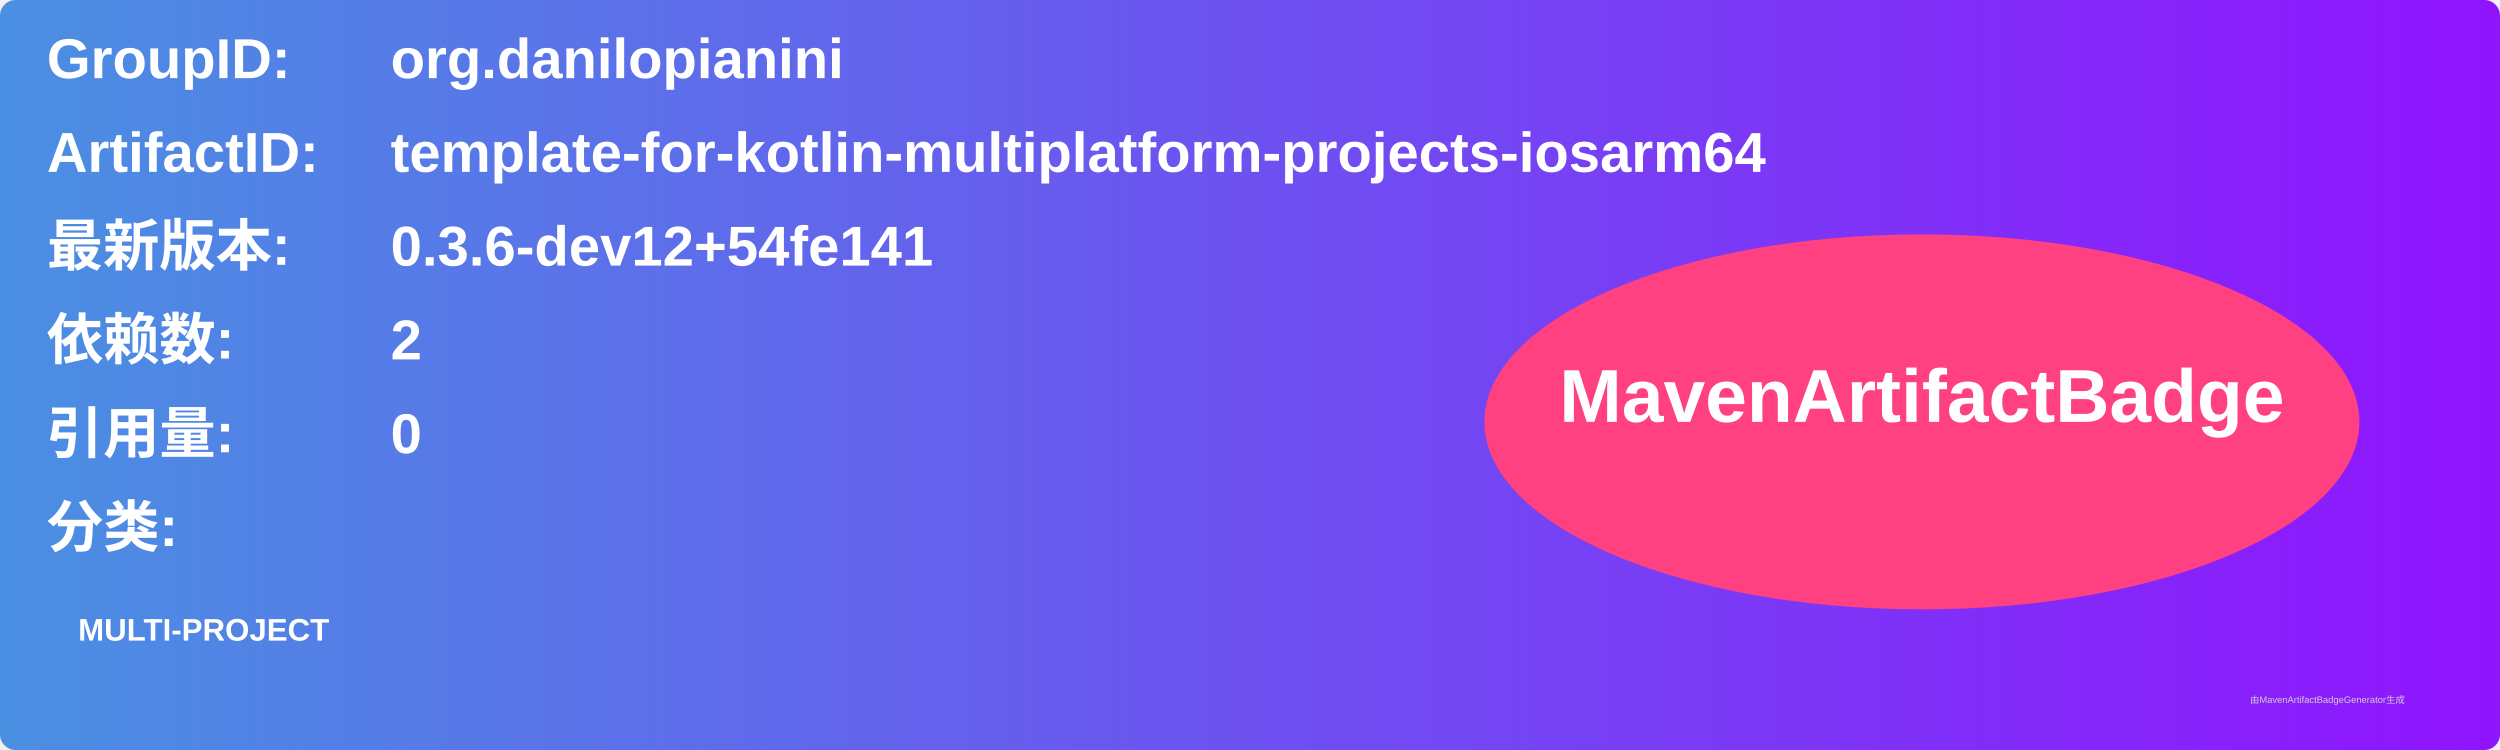
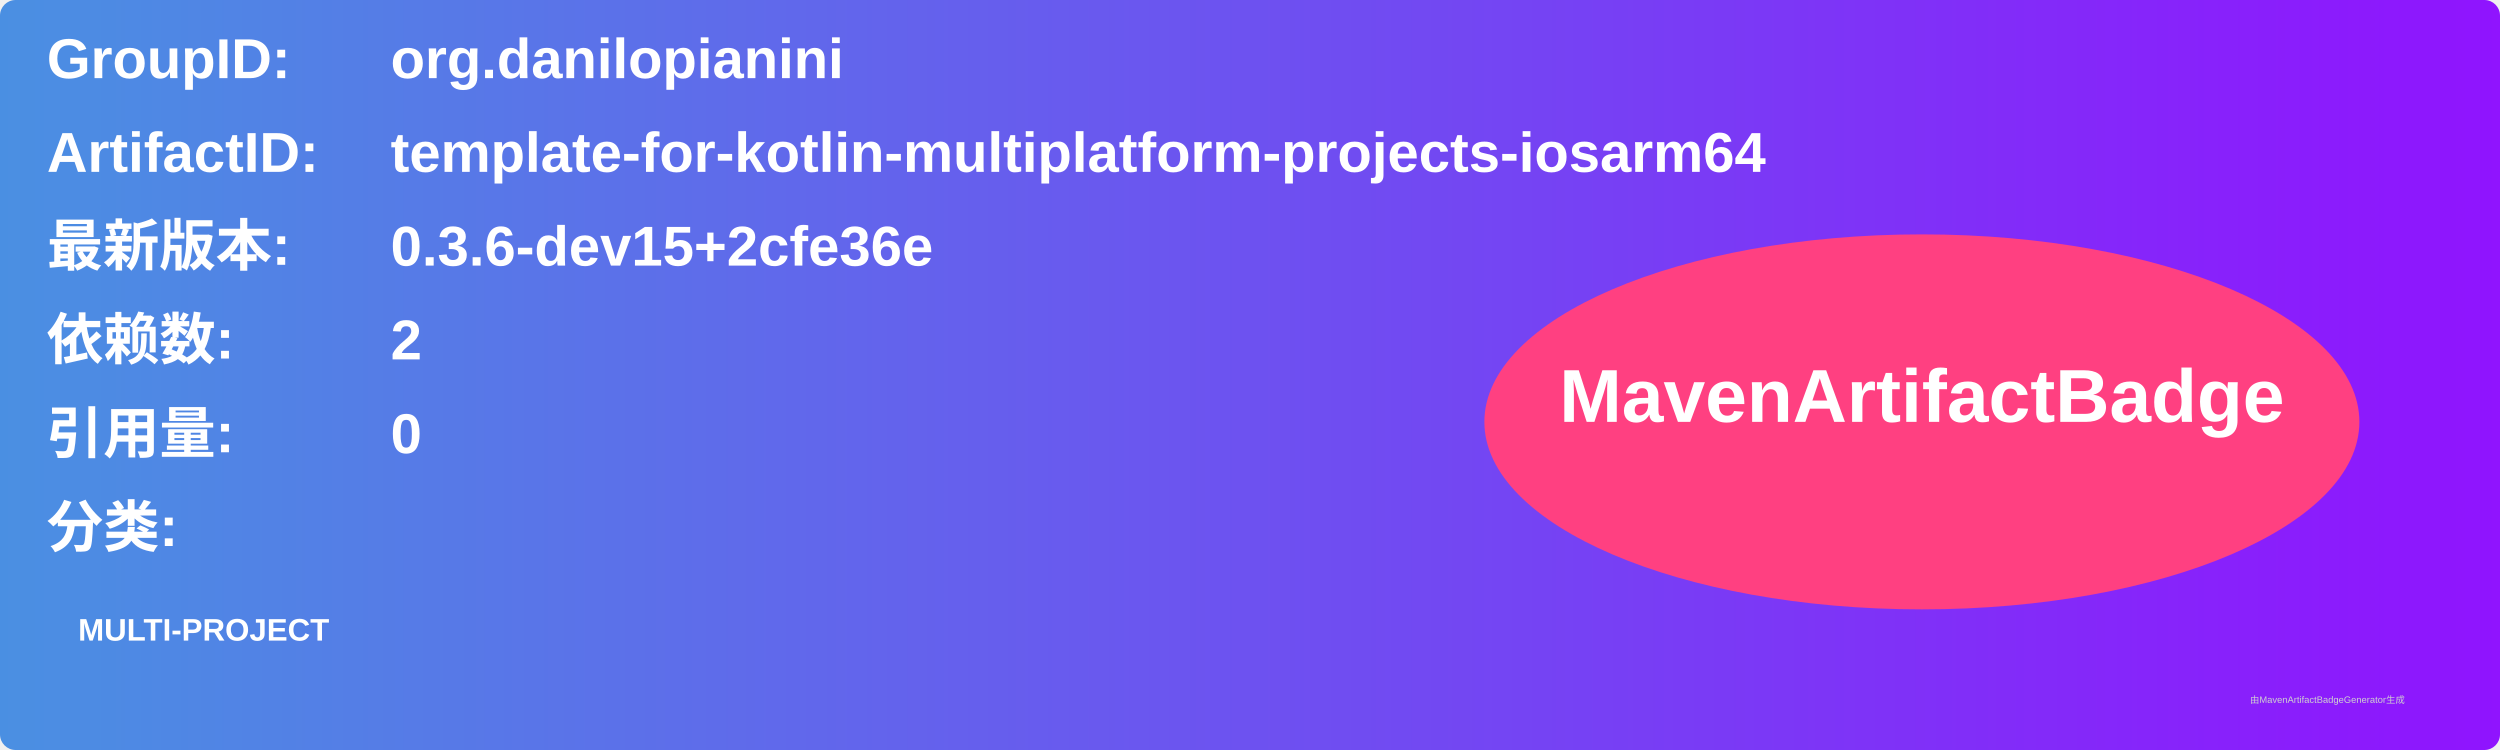
<svg xmlns="http://www.w3.org/2000/svg" width="800" height="240" viewBox="0 0 800 240">
  <linearGradient id="grad" x1="0%" y1="0%" x2="100%" y2="0%">
    <stop offset="0%" stop-color="#4a90e2" />
    <stop offset="100%" stop-color="#9013fe" />
  </linearGradient>
  <rect width="100%" height="100%" rx="5" ry="5" fill="url(#grad)" />
  <g transform="translate(15, 15)">
    <text x="0" y="10" font-family="Arial" font-size="18" fill="white" font-weight="bold" width="260">GroupID:</text>
    <text x="110" y="10" font-family="Arial" font-size="18" fill="white" font-weight="bold" width="460">org.danilopianini</text>
    <text x="0" y="40" font-family="Arial" font-size="18" fill="white" font-weight="bold" width="260">ArtifactID:</text>
    <text x="110" y="40" font-family="Arial" font-size="18" fill="white" font-weight="bold" width="460">template-for-kotlin-multiplatform-projects-iosarm64</text>
    <text x="0" y="70" font-family="Arial" font-size="18" fill="white" font-weight="bold">最新版本:</text>
    <text x="110" y="70" font-family="Arial" font-size="18" fill="white" font-weight="bold">
-       <tspan font-weight="bold">0.3.6-dev12+54fe141</tspan>
+       <tspan font-weight="bold">0.3.6-dev15+2cfe36e</tspan>
    </text>
    <text x="0" y="100" font-family="Arial" font-size="18" fill="white" font-weight="bold">依赖数: </text>
    <text x="110" y="100" font-family="Arial" font-size="18" fill="white">
      <tspan font-weight="bold">2</tspan>
    </text>
    <text x="0" y="130" font-family="Arial" font-size="18" fill="white" font-weight="bold">引用量: </text>
    <text x="110" y="130" font-family="Arial" font-size="18" fill="white">
      <tspan font-weight="bold">0</tspan>
    </text>
    <text x="0" y="160" font-family="Arial" font-size="18" fill="white" font-weight="bold">分类:</text>
    <text x="10" y="190" font-family="Arial" font-size="10" fill="white">
      <tspan font-weight="bold">MULTI-PROJECT</tspan>
    </text>
    <ellipse cx="600" cy="120" rx="140" ry="60" fill="#ff4081" />
    <text x="600" y="120" text-anchor="middle" font-family="Arial" font-size="24" fill="white" font-weight="bold">MavenArtifactBadge</text>
  </g>
  <text x="720" y="225" font-family="Arial" font-size="3" fill="#d0d0d0">由MavenArtifactBadgeGenerator生成</text>
</svg>
